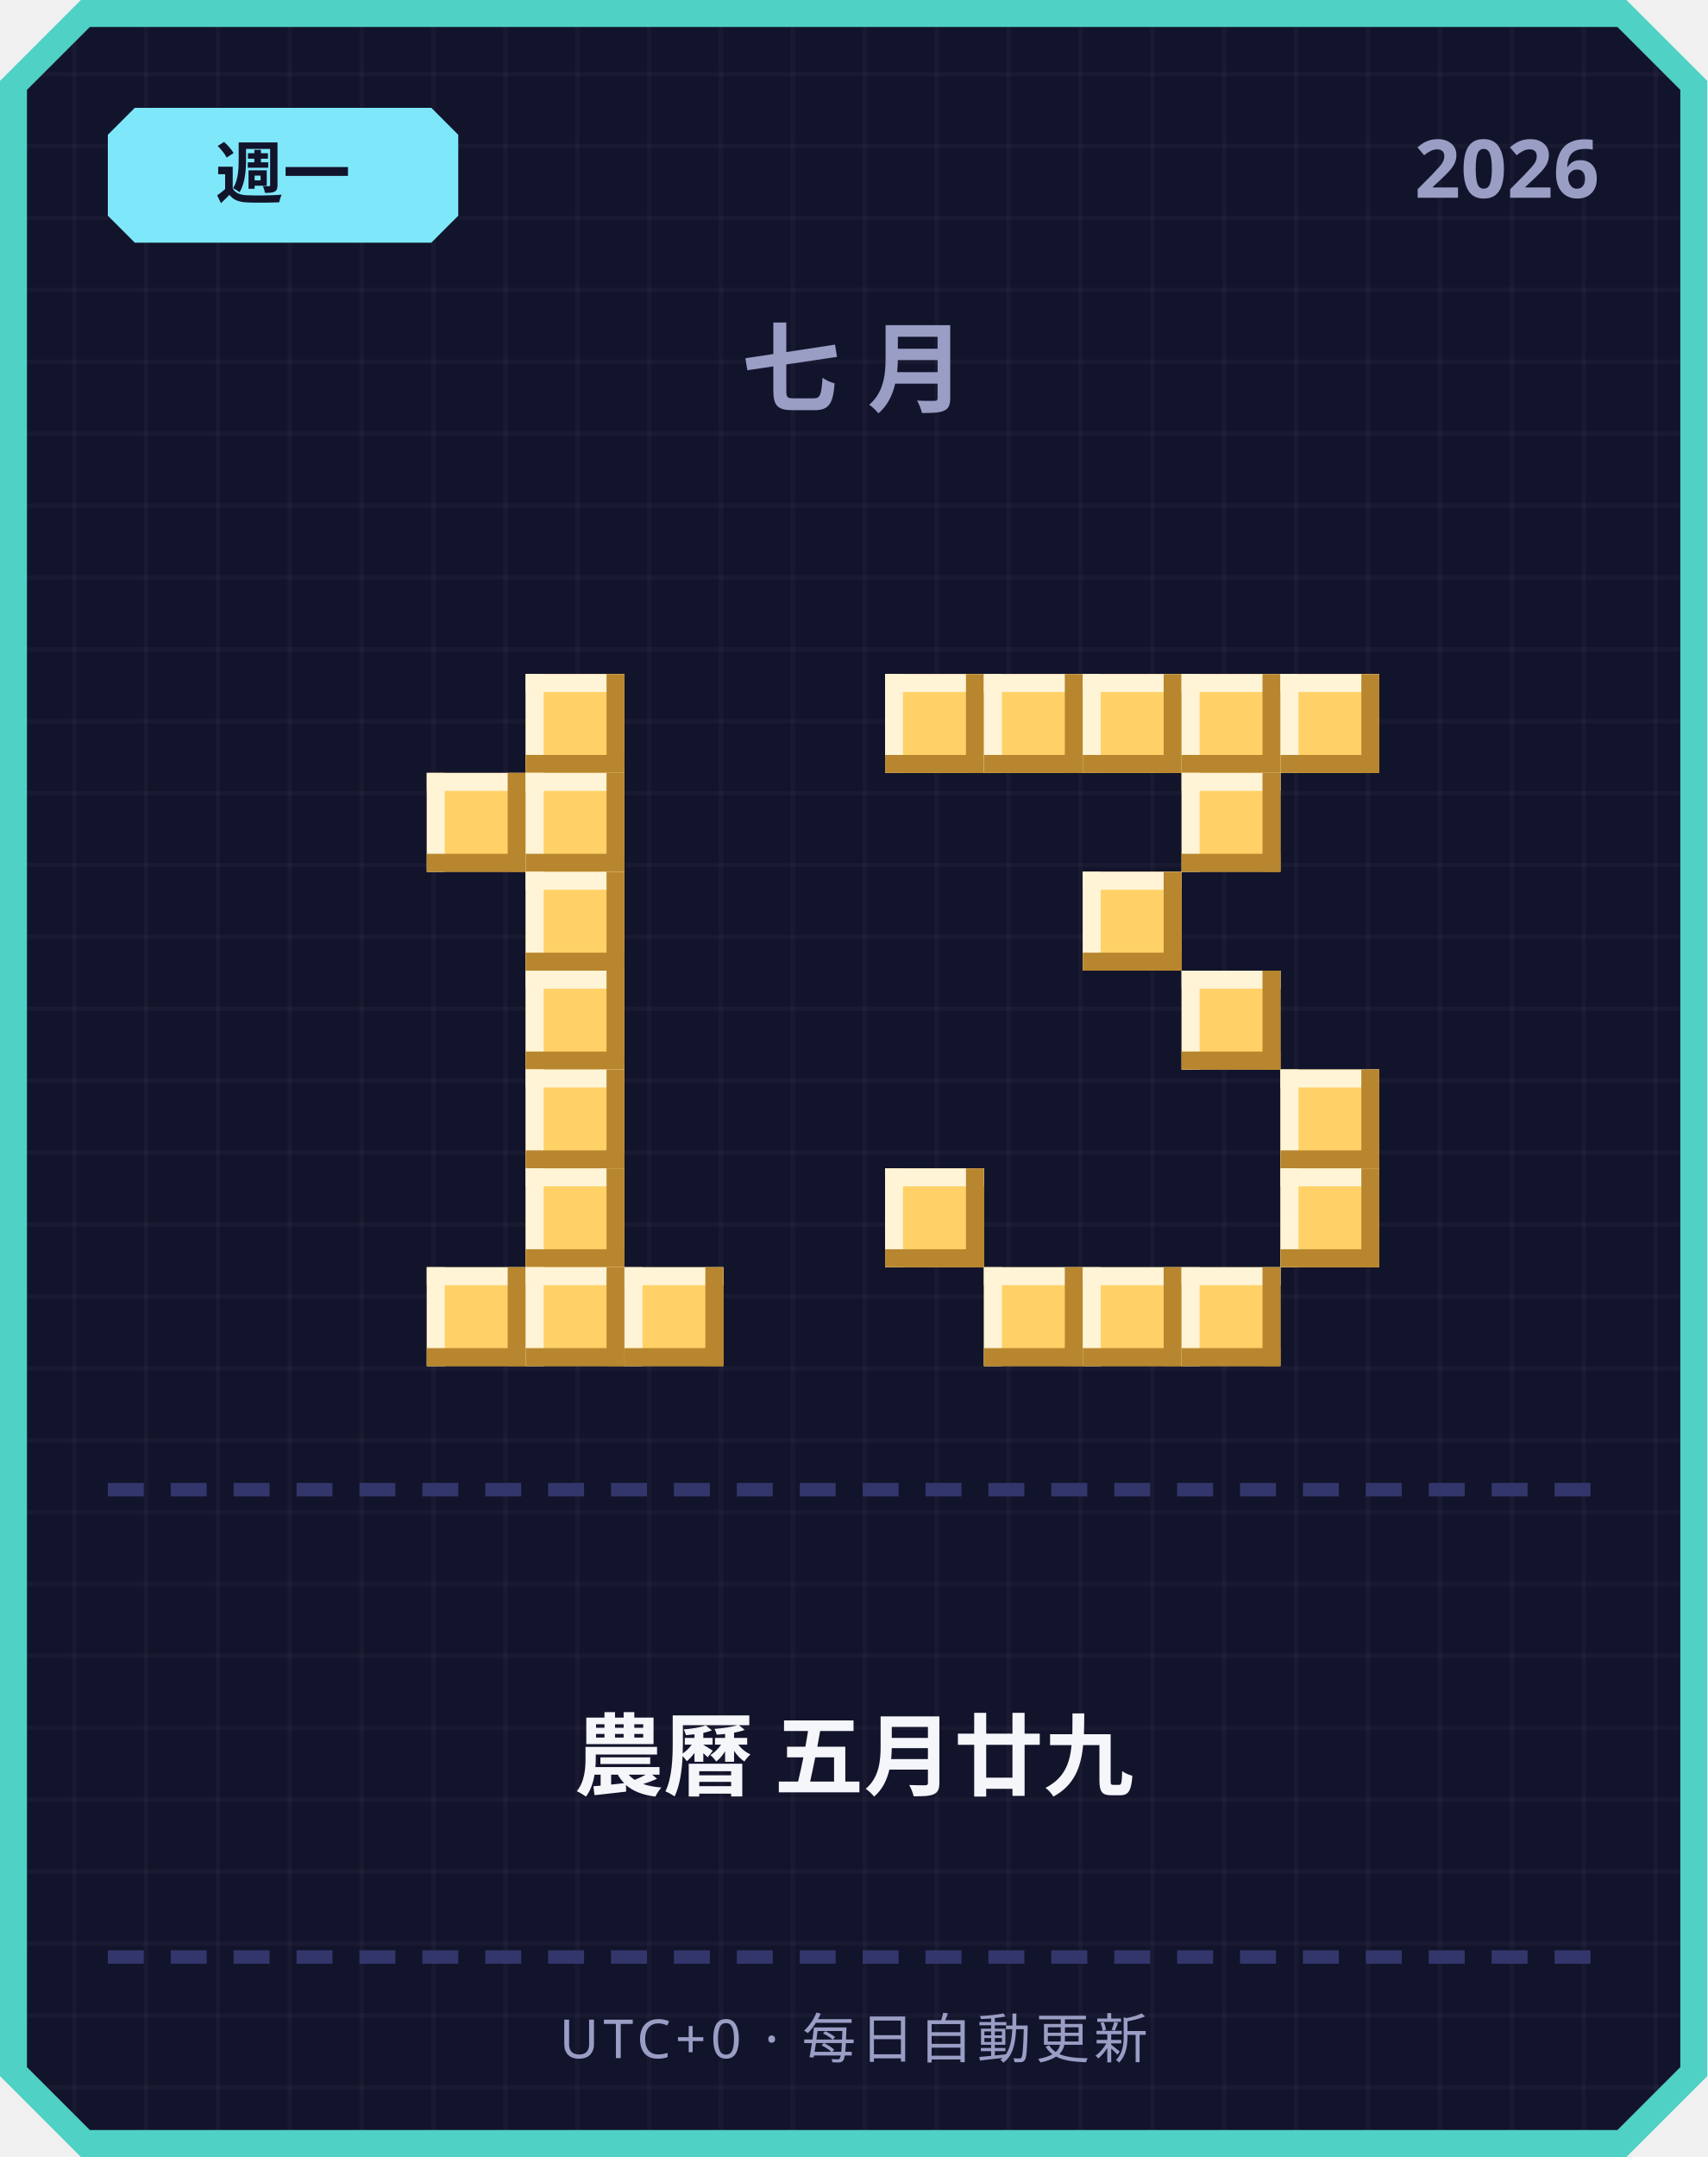
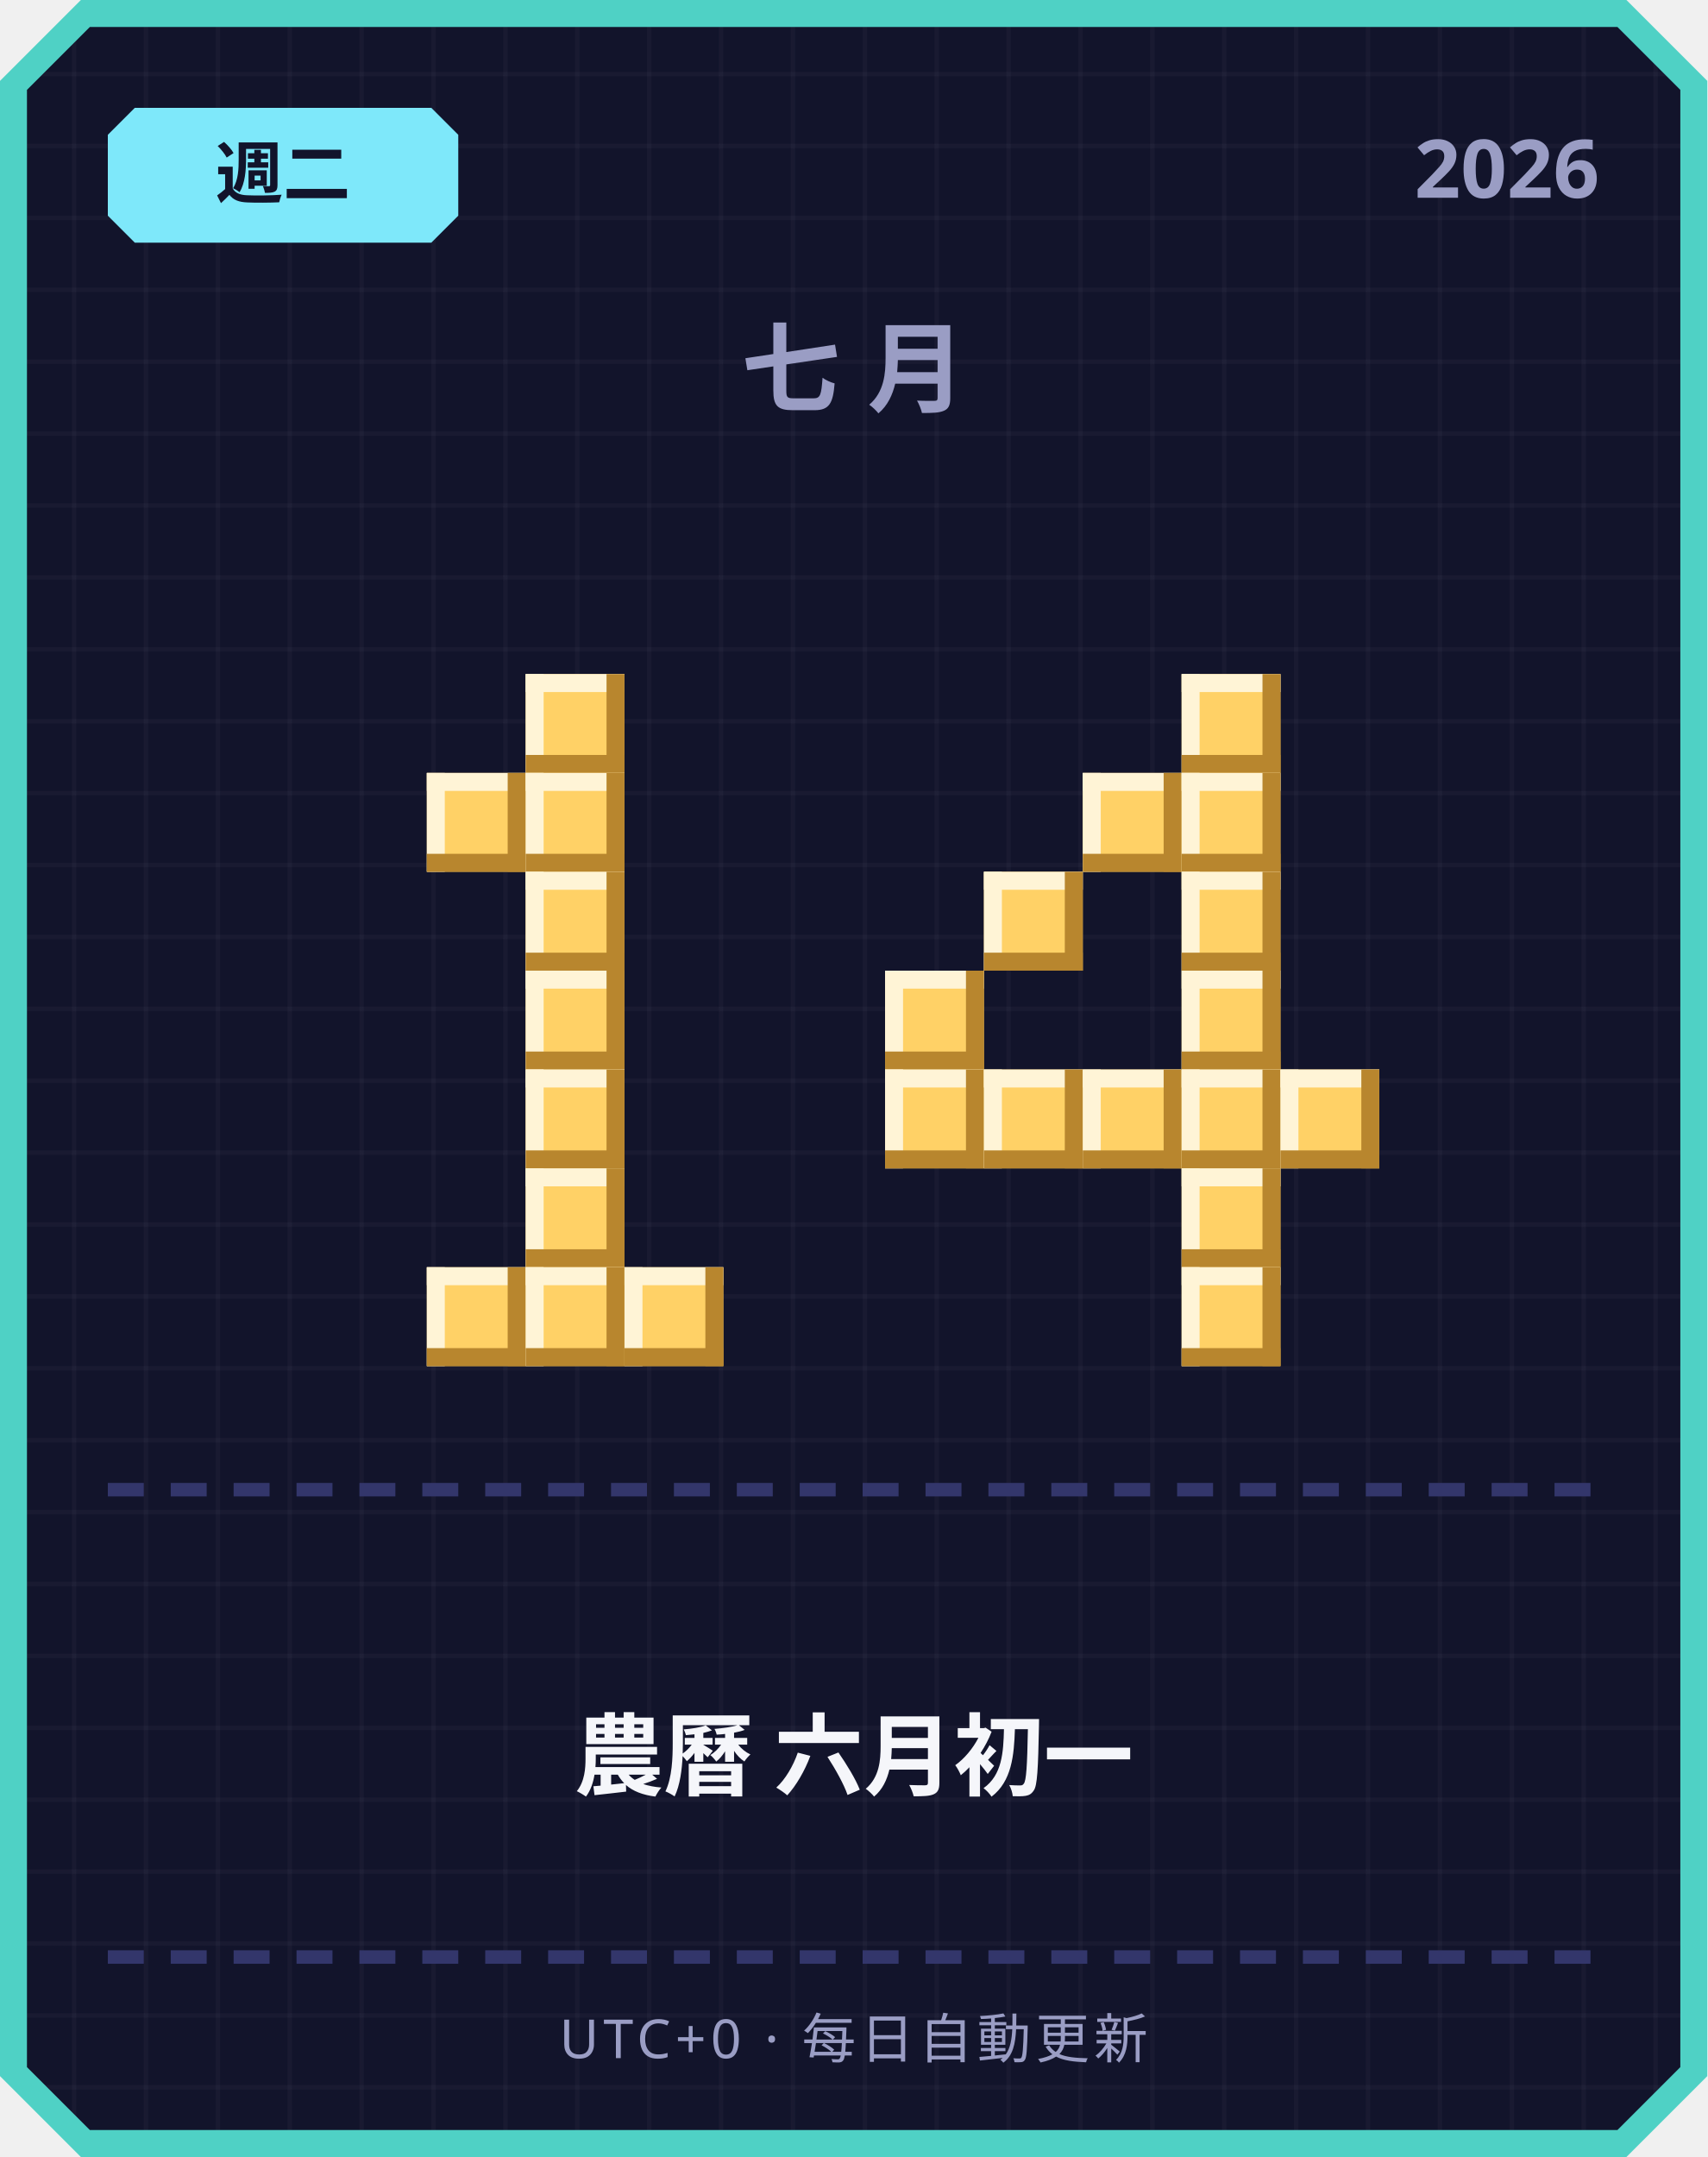
<svg xmlns="http://www.w3.org/2000/svg" width="380" height="480" viewBox="0 0 380 480">
  <defs>
    <pattern id="grid" width="16" height="16" patternUnits="userSpaceOnUse">
      <rect width="16" height="16" fill="#12142b" />
      <rect width="1" height="16" fill="#ffffff" opacity="0.03" />
      <rect width="16" height="1" fill="#ffffff" opacity="0.03" />
    </pattern>
  </defs>
  <path d="M 18,0 L 362,0 L 380,18 L 380,462 L 362,480 L 18,480 L 0,462 L 0,18 Z" fill="#4fd1c5" />
  <path d="M 20,6 L 360,6 L 374,20 L 374,460 L 360,474 L 20,474 L 6,460 L 6,20 Z" fill="url(#grid)" />
  <path d="M 30,24 L 96,24 L 102,30 L 102,48 L 96,54 L 30,54 L 24,48 L 24,30 Z" fill="#7ee8fa" />
-   <text x="63" y="44" text-anchor="middle" font-family="'Segoe UI', sans-serif" font-size="15" font-weight="700" fill="#12142b">週一</text>
+   <text x="63" y="44" text-anchor="middle" font-family="'Segoe UI', sans-serif" font-size="15" font-weight="700" fill="#12142b">週二</text>
  <text x="356" y="44" text-anchor="end" font-family="'Segoe UI', sans-serif" font-size="18" font-weight="700" fill="#9a9dc4">2026</text>
  <text x="190" y="90" text-anchor="middle" font-family="'Segoe UI', sans-serif" font-size="22" font-weight="700" letter-spacing="6" fill="#9a9dc4">七月</text>
  <rect x="117" y="150" width="22" height="22" fill="#ffd166" />
  <rect x="117" y="150" width="22" height="4" fill="#fff4d6" />
  <rect x="117" y="150" width="4" height="22" fill="#fff4d6" />
  <rect x="117" y="168" width="22" height="4" fill="#b8862e" />
  <rect x="135" y="150" width="4" height="22" fill="#b8862e" />
  <rect x="95" y="172" width="22" height="22" fill="#ffd166" />
  <rect x="95" y="172" width="22" height="4" fill="#fff4d6" />
  <rect x="95" y="172" width="4" height="22" fill="#fff4d6" />
  <rect x="95" y="190" width="22" height="4" fill="#b8862e" />
  <rect x="113" y="172" width="4" height="22" fill="#b8862e" />
  <rect x="117" y="172" width="22" height="22" fill="#ffd166" />
  <rect x="117" y="172" width="22" height="4" fill="#fff4d6" />
  <rect x="117" y="172" width="4" height="22" fill="#fff4d6" />
  <rect x="117" y="190" width="22" height="4" fill="#b8862e" />
  <rect x="135" y="172" width="4" height="22" fill="#b8862e" />
  <rect x="117" y="194" width="22" height="22" fill="#ffd166" />
  <rect x="117" y="194" width="22" height="4" fill="#fff4d6" />
  <rect x="117" y="194" width="4" height="22" fill="#fff4d6" />
  <rect x="117" y="212" width="22" height="4" fill="#b8862e" />
  <rect x="135" y="194" width="4" height="22" fill="#b8862e" />
  <rect x="117" y="216" width="22" height="22" fill="#ffd166" />
  <rect x="117" y="216" width="22" height="4" fill="#fff4d6" />
  <rect x="117" y="216" width="4" height="22" fill="#fff4d6" />
  <rect x="117" y="234" width="22" height="4" fill="#b8862e" />
  <rect x="135" y="216" width="4" height="22" fill="#b8862e" />
  <rect x="117" y="238" width="22" height="22" fill="#ffd166" />
  <rect x="117" y="238" width="22" height="4" fill="#fff4d6" />
  <rect x="117" y="238" width="4" height="22" fill="#fff4d6" />
  <rect x="117" y="256" width="22" height="4" fill="#b8862e" />
  <rect x="135" y="238" width="4" height="22" fill="#b8862e" />
  <rect x="117" y="260" width="22" height="22" fill="#ffd166" />
  <rect x="117" y="260" width="22" height="4" fill="#fff4d6" />
  <rect x="117" y="260" width="4" height="22" fill="#fff4d6" />
  <rect x="117" y="278" width="22" height="4" fill="#b8862e" />
  <rect x="135" y="260" width="4" height="22" fill="#b8862e" />
  <rect x="95" y="282" width="22" height="22" fill="#ffd166" />
  <rect x="95" y="282" width="22" height="4" fill="#fff4d6" />
  <rect x="95" y="282" width="4" height="22" fill="#fff4d6" />
  <rect x="95" y="300" width="22" height="4" fill="#b8862e" />
  <rect x="113" y="282" width="4" height="22" fill="#b8862e" />
  <rect x="117" y="282" width="22" height="22" fill="#ffd166" />
  <rect x="117" y="282" width="22" height="4" fill="#fff4d6" />
  <rect x="117" y="282" width="4" height="22" fill="#fff4d6" />
  <rect x="117" y="300" width="22" height="4" fill="#b8862e" />
  <rect x="135" y="282" width="4" height="22" fill="#b8862e" />
  <rect x="139" y="282" width="22" height="22" fill="#ffd166" />
  <rect x="139" y="282" width="22" height="4" fill="#fff4d6" />
  <rect x="139" y="282" width="4" height="22" fill="#fff4d6" />
  <rect x="139" y="300" width="22" height="4" fill="#b8862e" />
  <rect x="157" y="282" width="4" height="22" fill="#b8862e" />
-   <rect x="197" y="150" width="22" height="22" fill="#ffd166" />
-   <rect x="197" y="150" width="22" height="4" fill="#fff4d6" />
-   <rect x="197" y="150" width="4" height="22" fill="#fff4d6" />
-   <rect x="197" y="168" width="22" height="4" fill="#b8862e" />
-   <rect x="215" y="150" width="4" height="22" fill="#b8862e" />
-   <rect x="219" y="150" width="22" height="22" fill="#ffd166" />
-   <rect x="219" y="150" width="22" height="4" fill="#fff4d6" />
-   <rect x="219" y="150" width="4" height="22" fill="#fff4d6" />
-   <rect x="219" y="168" width="22" height="4" fill="#b8862e" />
-   <rect x="237" y="150" width="4" height="22" fill="#b8862e" />
-   <rect x="241" y="150" width="22" height="22" fill="#ffd166" />
-   <rect x="241" y="150" width="22" height="4" fill="#fff4d6" />
-   <rect x="241" y="150" width="4" height="22" fill="#fff4d6" />
-   <rect x="241" y="168" width="22" height="4" fill="#b8862e" />
-   <rect x="259" y="150" width="4" height="22" fill="#b8862e" />
  <rect x="263" y="150" width="22" height="22" fill="#ffd166" />
  <rect x="263" y="150" width="22" height="4" fill="#fff4d6" />
  <rect x="263" y="150" width="4" height="22" fill="#fff4d6" />
  <rect x="263" y="168" width="22" height="4" fill="#b8862e" />
  <rect x="281" y="150" width="4" height="22" fill="#b8862e" />
-   <rect x="285" y="150" width="22" height="22" fill="#ffd166" />
-   <rect x="285" y="150" width="22" height="4" fill="#fff4d6" />
-   <rect x="285" y="150" width="4" height="22" fill="#fff4d6" />
-   <rect x="285" y="168" width="22" height="4" fill="#b8862e" />
-   <rect x="303" y="150" width="4" height="22" fill="#b8862e" />
+   <rect x="241" y="172" width="22" height="22" fill="#ffd166" />
+   <rect x="241" y="172" width="22" height="4" fill="#fff4d6" />
+   <rect x="241" y="172" width="4" height="22" fill="#fff4d6" />
+   <rect x="241" y="190" width="22" height="4" fill="#b8862e" />
+   <rect x="259" y="172" width="4" height="22" fill="#b8862e" />
  <rect x="263" y="172" width="22" height="22" fill="#ffd166" />
  <rect x="263" y="172" width="22" height="4" fill="#fff4d6" />
  <rect x="263" y="172" width="4" height="22" fill="#fff4d6" />
  <rect x="263" y="190" width="22" height="4" fill="#b8862e" />
  <rect x="281" y="172" width="4" height="22" fill="#b8862e" />
-   <rect x="241" y="194" width="22" height="22" fill="#ffd166" />
-   <rect x="241" y="194" width="22" height="4" fill="#fff4d6" />
-   <rect x="241" y="194" width="4" height="22" fill="#fff4d6" />
-   <rect x="241" y="212" width="22" height="4" fill="#b8862e" />
-   <rect x="259" y="194" width="4" height="22" fill="#b8862e" />
+   <rect x="219" y="194" width="22" height="22" fill="#ffd166" />
+   <rect x="219" y="194" width="22" height="4" fill="#fff4d6" />
+   <rect x="219" y="194" width="4" height="22" fill="#fff4d6" />
+   <rect x="219" y="212" width="22" height="4" fill="#b8862e" />
+   <rect x="237" y="194" width="4" height="22" fill="#b8862e" />
+   <rect x="263" y="194" width="22" height="22" fill="#ffd166" />
+   <rect x="263" y="194" width="22" height="4" fill="#fff4d6" />
+   <rect x="263" y="194" width="4" height="22" fill="#fff4d6" />
+   <rect x="263" y="212" width="22" height="4" fill="#b8862e" />
+   <rect x="281" y="194" width="4" height="22" fill="#b8862e" />
+   <rect x="197" y="216" width="22" height="22" fill="#ffd166" />
+   <rect x="197" y="216" width="22" height="4" fill="#fff4d6" />
+   <rect x="197" y="216" width="4" height="22" fill="#fff4d6" />
+   <rect x="197" y="234" width="22" height="4" fill="#b8862e" />
+   <rect x="215" y="216" width="4" height="22" fill="#b8862e" />
  <rect x="263" y="216" width="22" height="22" fill="#ffd166" />
  <rect x="263" y="216" width="22" height="4" fill="#fff4d6" />
  <rect x="263" y="216" width="4" height="22" fill="#fff4d6" />
  <rect x="263" y="234" width="22" height="4" fill="#b8862e" />
  <rect x="281" y="216" width="4" height="22" fill="#b8862e" />
+   <rect x="197" y="238" width="22" height="22" fill="#ffd166" />
+   <rect x="197" y="238" width="22" height="4" fill="#fff4d6" />
+   <rect x="197" y="238" width="4" height="22" fill="#fff4d6" />
+   <rect x="197" y="256" width="22" height="4" fill="#b8862e" />
+   <rect x="215" y="238" width="4" height="22" fill="#b8862e" />
+   <rect x="219" y="238" width="22" height="22" fill="#ffd166" />
+   <rect x="219" y="238" width="22" height="4" fill="#fff4d6" />
+   <rect x="219" y="238" width="4" height="22" fill="#fff4d6" />
+   <rect x="219" y="256" width="22" height="4" fill="#b8862e" />
+   <rect x="237" y="238" width="4" height="22" fill="#b8862e" />
+   <rect x="241" y="238" width="22" height="22" fill="#ffd166" />
+   <rect x="241" y="238" width="22" height="4" fill="#fff4d6" />
+   <rect x="241" y="238" width="4" height="22" fill="#fff4d6" />
+   <rect x="241" y="256" width="22" height="4" fill="#b8862e" />
+   <rect x="259" y="238" width="4" height="22" fill="#b8862e" />
+   <rect x="263" y="238" width="22" height="22" fill="#ffd166" />
+   <rect x="263" y="238" width="22" height="4" fill="#fff4d6" />
+   <rect x="263" y="238" width="4" height="22" fill="#fff4d6" />
+   <rect x="263" y="256" width="22" height="4" fill="#b8862e" />
+   <rect x="281" y="238" width="4" height="22" fill="#b8862e" />
  <rect x="285" y="238" width="22" height="22" fill="#ffd166" />
  <rect x="285" y="238" width="22" height="4" fill="#fff4d6" />
  <rect x="285" y="238" width="4" height="22" fill="#fff4d6" />
  <rect x="285" y="256" width="22" height="4" fill="#b8862e" />
  <rect x="303" y="238" width="4" height="22" fill="#b8862e" />
-   <rect x="197" y="260" width="22" height="22" fill="#ffd166" />
-   <rect x="197" y="260" width="22" height="4" fill="#fff4d6" />
-   <rect x="197" y="260" width="4" height="22" fill="#fff4d6" />
-   <rect x="197" y="278" width="22" height="4" fill="#b8862e" />
-   <rect x="215" y="260" width="4" height="22" fill="#b8862e" />
-   <rect x="285" y="260" width="22" height="22" fill="#ffd166" />
-   <rect x="285" y="260" width="22" height="4" fill="#fff4d6" />
-   <rect x="285" y="260" width="4" height="22" fill="#fff4d6" />
-   <rect x="285" y="278" width="22" height="4" fill="#b8862e" />
-   <rect x="303" y="260" width="4" height="22" fill="#b8862e" />
-   <rect x="219" y="282" width="22" height="22" fill="#ffd166" />
-   <rect x="219" y="282" width="22" height="4" fill="#fff4d6" />
-   <rect x="219" y="282" width="4" height="22" fill="#fff4d6" />
-   <rect x="219" y="300" width="22" height="4" fill="#b8862e" />
-   <rect x="237" y="282" width="4" height="22" fill="#b8862e" />
-   <rect x="241" y="282" width="22" height="22" fill="#ffd166" />
-   <rect x="241" y="282" width="22" height="4" fill="#fff4d6" />
-   <rect x="241" y="282" width="4" height="22" fill="#fff4d6" />
-   <rect x="241" y="300" width="22" height="4" fill="#b8862e" />
-   <rect x="259" y="282" width="4" height="22" fill="#b8862e" />
+   <rect x="263" y="260" width="22" height="22" fill="#ffd166" />
+   <rect x="263" y="260" width="22" height="4" fill="#fff4d6" />
+   <rect x="263" y="260" width="4" height="22" fill="#fff4d6" />
+   <rect x="263" y="278" width="22" height="4" fill="#b8862e" />
+   <rect x="281" y="260" width="4" height="22" fill="#b8862e" />
  <rect x="263" y="282" width="22" height="22" fill="#ffd166" />
  <rect x="263" y="282" width="22" height="4" fill="#fff4d6" />
  <rect x="263" y="282" width="4" height="22" fill="#fff4d6" />
  <rect x="263" y="300" width="22" height="4" fill="#b8862e" />
  <rect x="281" y="282" width="4" height="22" fill="#b8862e" />
  <rect x="24" y="330" width="8" height="3" fill="#33366b" />
  <rect x="38" y="330" width="8" height="3" fill="#33366b" />
  <rect x="52" y="330" width="8" height="3" fill="#33366b" />
  <rect x="66" y="330" width="8" height="3" fill="#33366b" />
  <rect x="80" y="330" width="8" height="3" fill="#33366b" />
  <rect x="94" y="330" width="8" height="3" fill="#33366b" />
  <rect x="108" y="330" width="8" height="3" fill="#33366b" />
  <rect x="122" y="330" width="8" height="3" fill="#33366b" />
  <rect x="136" y="330" width="8" height="3" fill="#33366b" />
  <rect x="150" y="330" width="8" height="3" fill="#33366b" />
  <rect x="164" y="330" width="8" height="3" fill="#33366b" />
  <rect x="178" y="330" width="8" height="3" fill="#33366b" />
  <rect x="192" y="330" width="8" height="3" fill="#33366b" />
  <rect x="206" y="330" width="8" height="3" fill="#33366b" />
  <rect x="220" y="330" width="8" height="3" fill="#33366b" />
  <rect x="234" y="330" width="8" height="3" fill="#33366b" />
  <rect x="248" y="330" width="8" height="3" fill="#33366b" />
  <rect x="262" y="330" width="8" height="3" fill="#33366b" />
  <rect x="276" y="330" width="8" height="3" fill="#33366b" />
  <rect x="290" y="330" width="8" height="3" fill="#33366b" />
  <rect x="304" y="330" width="8" height="3" fill="#33366b" />
  <rect x="318" y="330" width="8" height="3" fill="#33366b" />
  <rect x="332" y="330" width="8" height="3" fill="#33366b" />
  <rect x="346" y="330" width="8" height="3" fill="#33366b" />
-   <text x="190" y="398" text-anchor="middle" font-family="'Segoe UI', 'Microsoft JhengHei', sans-serif" font-size="20" font-weight="700" fill="#f5f6fa">農曆 五月廿九</text>
+   <text x="190" y="398" text-anchor="middle" font-family="'Segoe UI', 'Microsoft JhengHei', sans-serif" font-size="20" font-weight="700" fill="#f5f6fa">農曆 六月初一</text>
  <rect x="24" y="434" width="8" height="3" fill="#33366b" />
  <rect x="38" y="434" width="8" height="3" fill="#33366b" />
  <rect x="52" y="434" width="8" height="3" fill="#33366b" />
  <rect x="66" y="434" width="8" height="3" fill="#33366b" />
  <rect x="80" y="434" width="8" height="3" fill="#33366b" />
  <rect x="94" y="434" width="8" height="3" fill="#33366b" />
  <rect x="108" y="434" width="8" height="3" fill="#33366b" />
  <rect x="122" y="434" width="8" height="3" fill="#33366b" />
  <rect x="136" y="434" width="8" height="3" fill="#33366b" />
  <rect x="150" y="434" width="8" height="3" fill="#33366b" />
  <rect x="164" y="434" width="8" height="3" fill="#33366b" />
  <rect x="178" y="434" width="8" height="3" fill="#33366b" />
  <rect x="192" y="434" width="8" height="3" fill="#33366b" />
  <rect x="206" y="434" width="8" height="3" fill="#33366b" />
  <rect x="220" y="434" width="8" height="3" fill="#33366b" />
  <rect x="234" y="434" width="8" height="3" fill="#33366b" />
  <rect x="248" y="434" width="8" height="3" fill="#33366b" />
  <rect x="262" y="434" width="8" height="3" fill="#33366b" />
  <rect x="276" y="434" width="8" height="3" fill="#33366b" />
  <rect x="290" y="434" width="8" height="3" fill="#33366b" />
  <rect x="304" y="434" width="8" height="3" fill="#33366b" />
  <rect x="318" y="434" width="8" height="3" fill="#33366b" />
  <rect x="332" y="434" width="8" height="3" fill="#33366b" />
  <rect x="346" y="434" width="8" height="3" fill="#33366b" />
  <text x="190" y="458" text-anchor="middle" font-family="'Segoe UI', sans-serif" font-size="12" letter-spacing="1" fill="#9a9dc4">UTC+0 · 每日自動更新</text>
</svg>
